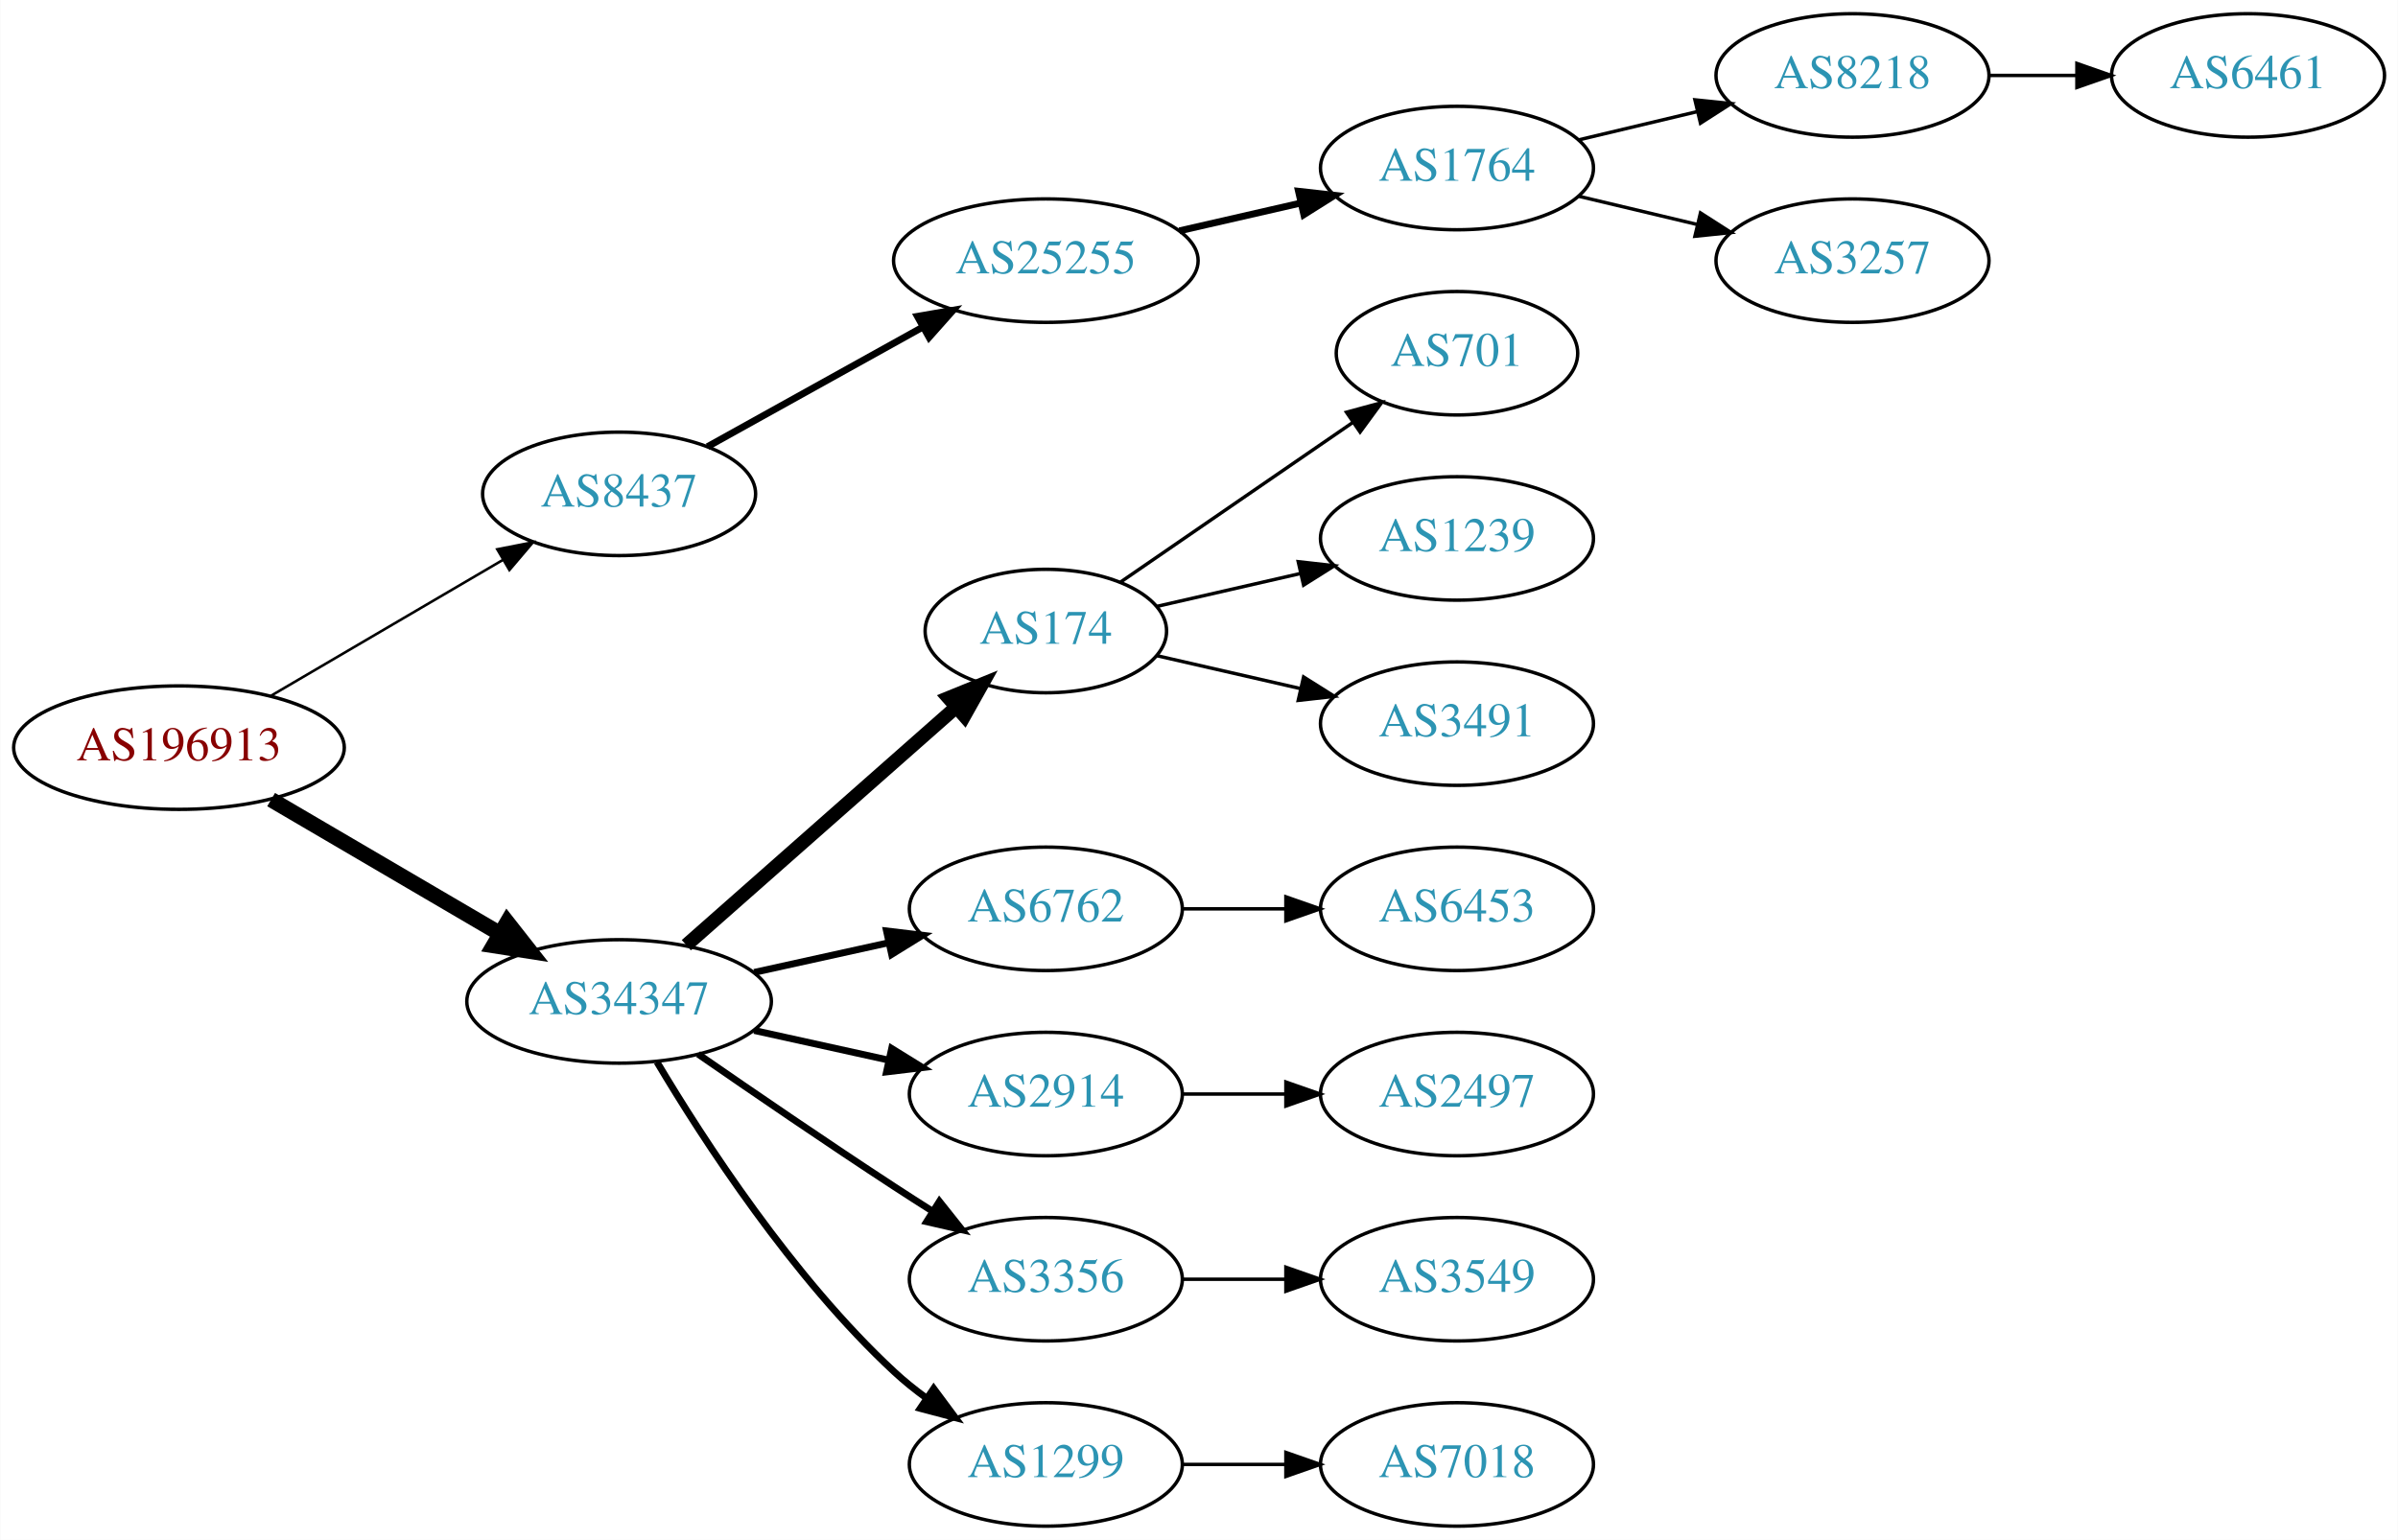
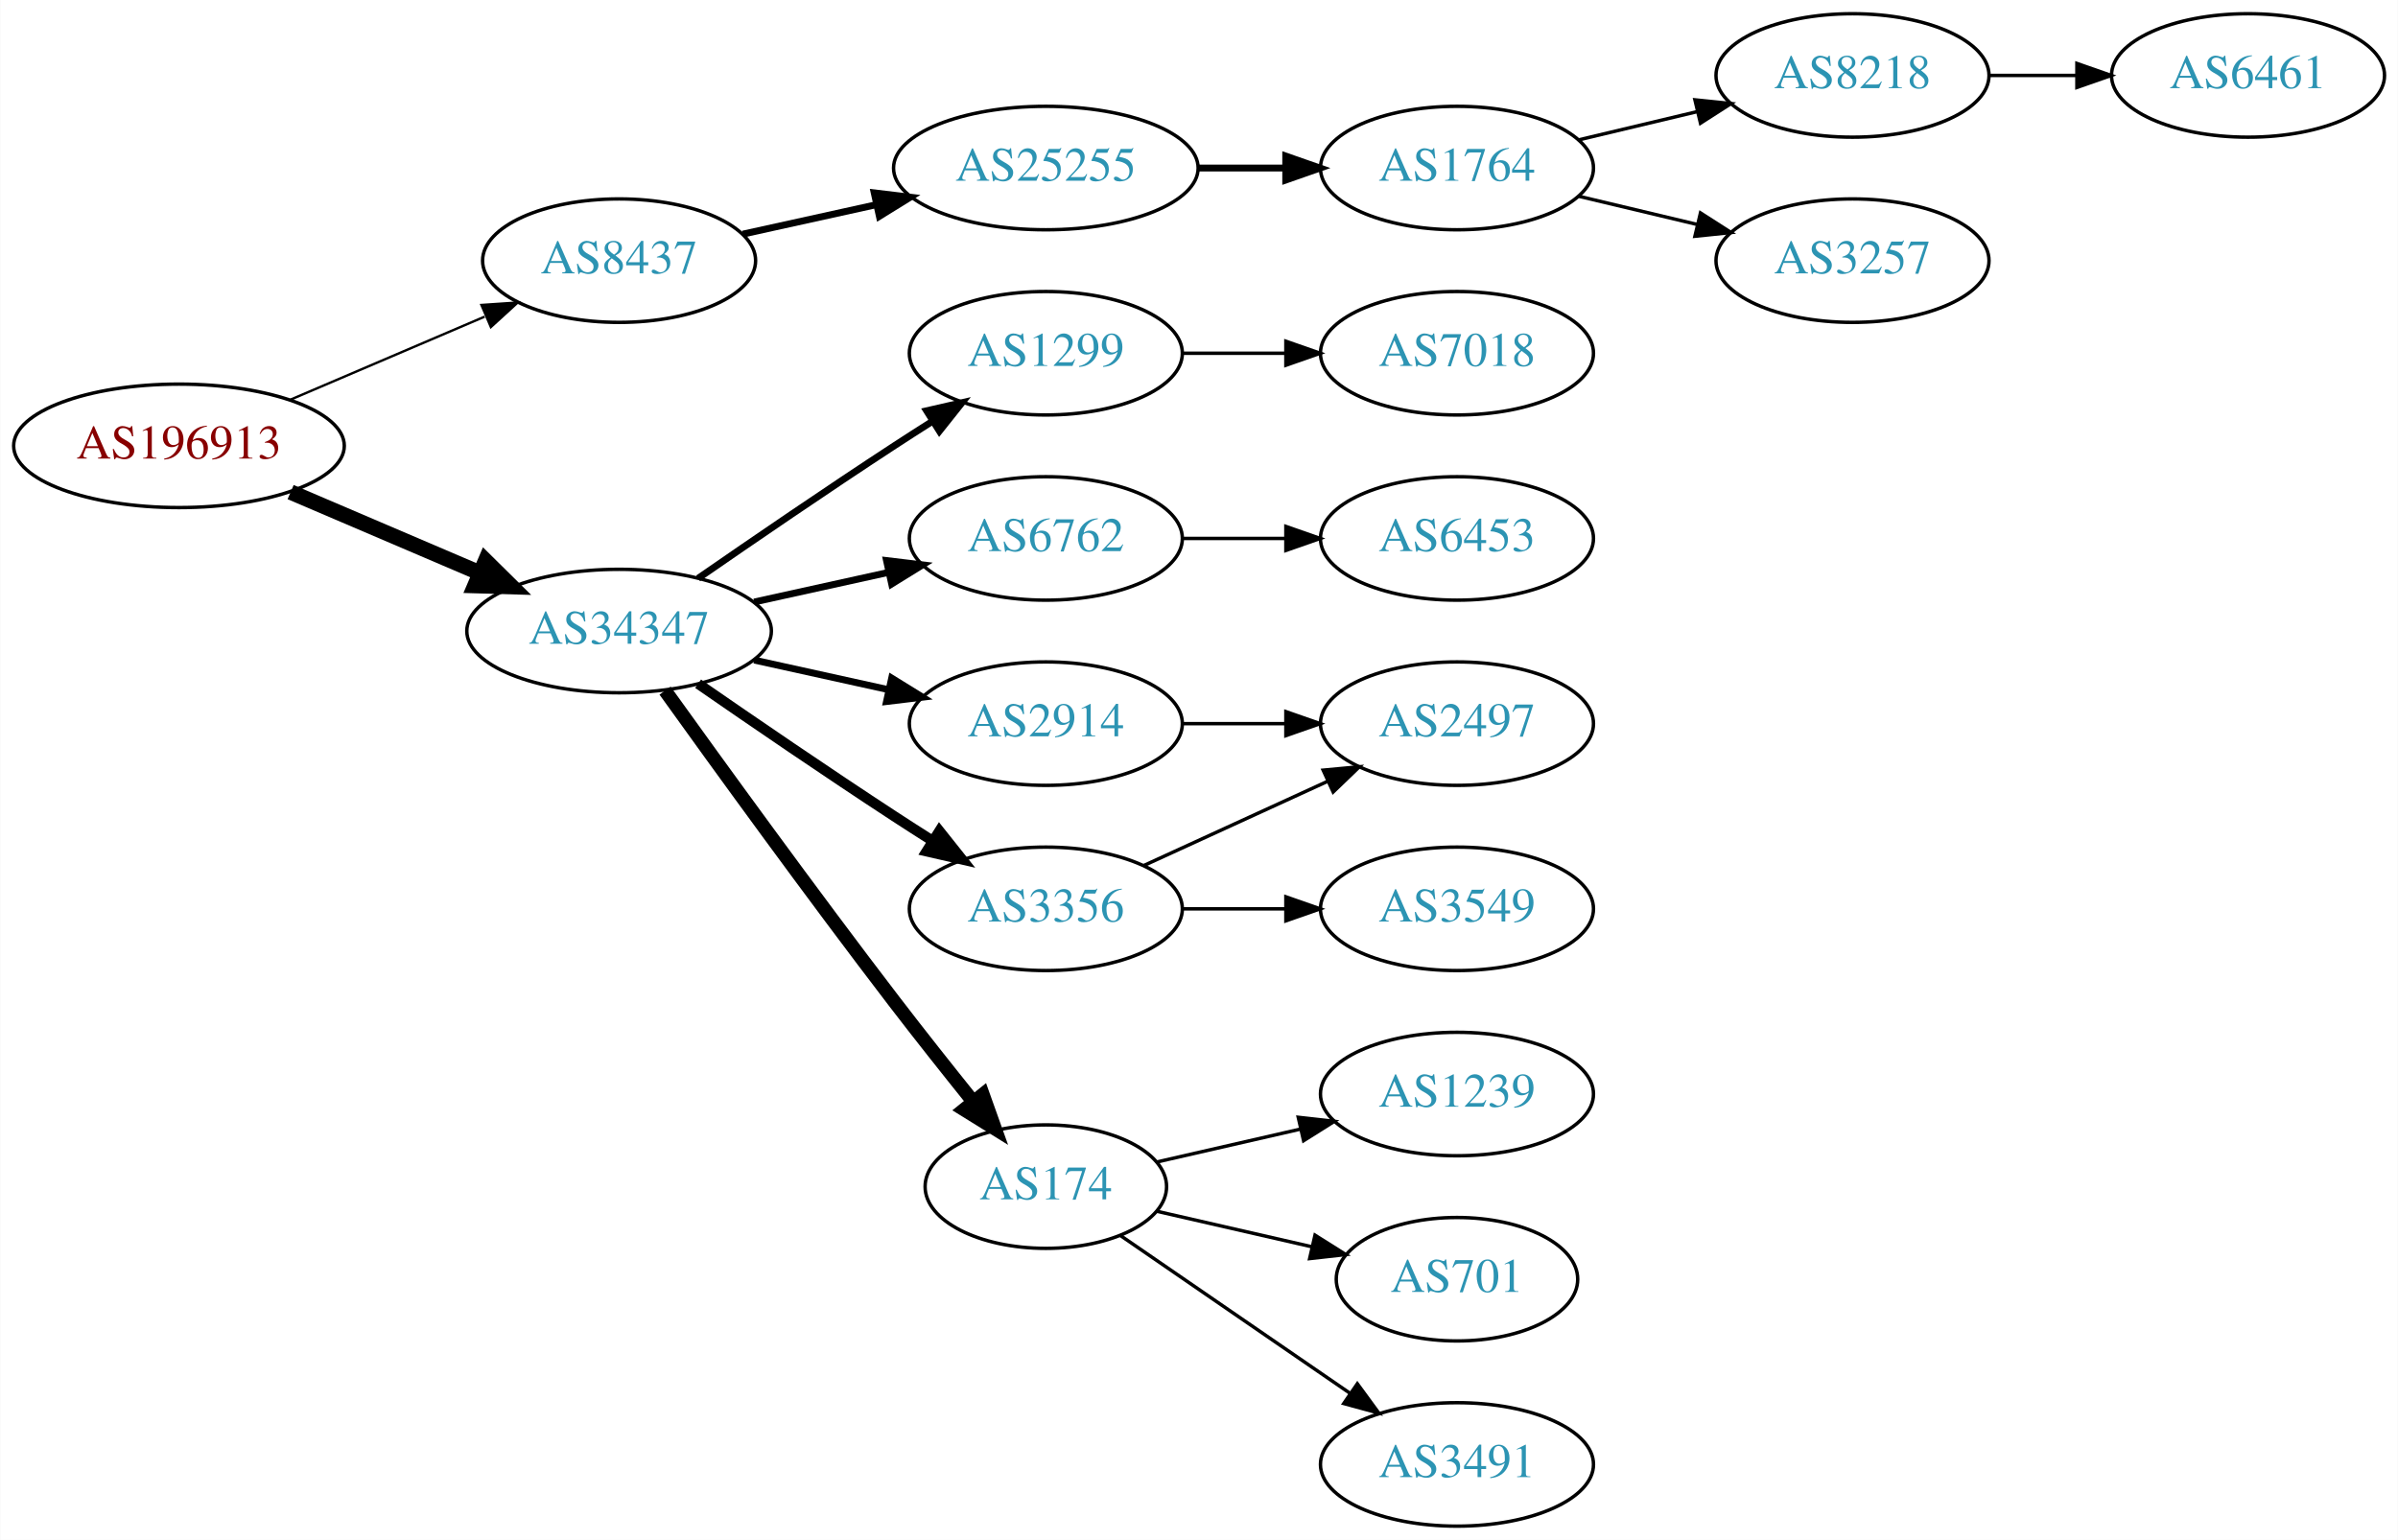
<svg xmlns="http://www.w3.org/2000/svg" xmlns:xlink="http://www.w3.org/1999/xlink" width="699pt" height="449pt" viewBox="0.00 0.00 698.85 449.00">
  <g id="graph0" class="graph" transform="scale(1 1) rotate(0) translate(4 445)">
    <polygon fill="white" stroke="none" points="-4,4 -4,-445 694.855,-445 694.855,4 -4,4" />
    <g id="node1" class="node">
      <g id="a_node1">
        <a xlink:href="/asn/196913" xlink:title="AS196913 ~ Wallak Informatics GmbH [AT]">
-           <ellipse fill="#ffffff" stroke="black" cx="48.096" cy="-227" rx="48.192" ry="18" />
-           <text text-anchor="middle" x="48.096" y="-223.3" font-family="Times,serif" font-size="14.00" fill="#880000">AS196913</text>
+           <ellipse fill="#ffffff" stroke="black" cx="48.096" cy="-315" rx="48.192" ry="18" />
+           <text text-anchor="middle" x="48.096" y="-311.3" font-family="Times,serif" font-size="14.00" fill="#880000">AS196913</text>
        </a>
      </g>
    </g>
    <g id="node2" class="node">
      <g id="a_node2">
        <a xlink:href="/asn/8437" xlink:title="AS8437 ~ Hutchison Drei Austria GmbH [AT]">
-           <ellipse fill="#ffffff" stroke="black" cx="176.388" cy="-301" rx="39.794" ry="18" />
-           <text text-anchor="middle" x="176.388" y="-297.3" font-family="Times,serif" font-size="14.00" fill="#2c94b3">AS8437</text>
+           <ellipse fill="#ffffff" stroke="black" cx="176.388" cy="-369" rx="39.794" ry="18" />
+           <text text-anchor="middle" x="176.388" y="-365.3" font-family="Times,serif" font-size="14.00" fill="#2c94b3">AS8437</text>
        </a>
      </g>
    </g>
    <g id="edge1" class="edge">
-       <path fill="none" stroke="black" stroke-width="0.75" d="M74.957,-242.154C94.532,-253.623 121.554,-269.457 142.638,-281.811" />
-       <polygon fill="black" stroke="black" stroke-width="0.75" points="140.874,-284.834 151.272,-286.869 144.413,-278.794 140.874,-284.834" />
+       <path fill="none" stroke="black" stroke-width="0.692" d="M80.639,-328.487C97.776,-335.815 119.097,-344.931 137.172,-352.66" />
+       <polygon fill="black" stroke="black" stroke-width="0.692" points="136.262,-356.077 146.832,-356.79 139.014,-349.641 136.262,-356.077" />
    </g>
    <g id="node3" class="node">
      <g id="a_node3">
        <a xlink:href="/asn/34347" xlink:title="AS34347 ~ HALLAG Kommunal GmbH [AT]">
-           <ellipse fill="#ffffff" stroke="black" cx="176.388" cy="-153" rx="44.393" ry="18" />
-           <text text-anchor="middle" x="176.388" y="-149.3" font-family="Times,serif" font-size="14.00" fill="#2c94b3">AS34347</text>
+           <ellipse fill="#ffffff" stroke="black" cx="176.388" cy="-261" rx="44.393" ry="18" />
+           <text text-anchor="middle" x="176.388" y="-257.3" font-family="Times,serif" font-size="14.00" fill="#2c94b3">AS34347</text>
        </a>
      </g>
    </g>
    <g id="edge2" class="edge">
-       <path fill="none" stroke="black" stroke-width="4.5" d="M74.957,-211.846C94.193,-200.575 120.621,-185.09 141.538,-172.834" />
-       <polygon fill="black" stroke="black" stroke-width="4.5" points="143.784,-176.082 150.421,-167.629 139.802,-169.287 143.784,-176.082" />
+       <path fill="none" stroke="black" stroke-width="4.5" d="M80.639,-301.513C97.283,-294.396 117.873,-285.592 135.604,-278.011" />
+       <polygon fill="black" stroke="black" stroke-width="4.5" points="137.469,-281.495 145.116,-273.943 134.373,-274.255 137.469,-281.495" />
    </g>
    <g id="node4" class="node">
      <g id="a_node4">
        <a xlink:href="/asn/25255" xlink:title="AS25255 ~ ==&gt; TELE2 AUSTRIA &lt;== [AT]">
-           <ellipse fill="#ffffff" stroke="black" cx="300.78" cy="-369" rx="44.393" ry="18" />
-           <text text-anchor="middle" x="300.78" y="-365.3" font-family="Times,serif" font-size="14.00" fill="#2c94b3">AS25255</text>
+           <ellipse fill="#ffffff" stroke="black" cx="300.78" cy="-396" rx="44.393" ry="18" />
+           <text text-anchor="middle" x="300.78" y="-392.3" font-family="Times,serif" font-size="14.00" fill="#2c94b3">AS25255</text>
        </a>
      </g>
    </g>
    <g id="edge3" class="edge">
-       <path fill="none" stroke="black" stroke-width="2" d="M202.155,-314.761C220.206,-324.79 244.906,-338.512 264.943,-349.645" />
-       <polygon fill="black" stroke="black" stroke-width="2" points="263.34,-352.758 273.781,-354.556 266.74,-346.639 263.34,-352.758" />
+       <path fill="none" stroke="black" stroke-width="2" d="M212.46,-376.737C224.5,-379.393 238.2,-382.415 251.121,-385.266" />
+       <polygon fill="black" stroke="black" stroke-width="2" points="250.75,-388.768 261.269,-387.505 252.258,-381.932 250.75,-388.768" />
    </g>
    <g id="node9" class="node">
      <g id="a_node9">
-         <a xlink:href="/asn/174" xlink:title="AS174 ~ Cogent Communications [US]">
-           <ellipse fill="#ffffff" stroke="black" cx="300.78" cy="-261" rx="35.194" ry="18" />
-           <text text-anchor="middle" x="300.78" y="-257.3" font-family="Times,serif" font-size="14.00" fill="#2c94b3">AS174</text>
+         <a xlink:href="/asn/1299" xlink:title="AS1299 ~ Telia Carrier [EU]">
+           <ellipse fill="#ffffff" stroke="black" cx="300.78" cy="-342" rx="39.794" ry="18" />
+           <text text-anchor="middle" x="300.78" y="-338.3" font-family="Times,serif" font-size="14.00" fill="#2c94b3">AS1299</text>
        </a>
      </g>
    </g>
    <g id="edge8" class="edge">
-       <path fill="none" stroke="black" stroke-width="4" d="M195.976,-169.403C216.913,-187.878 251.059,-218.009 274.431,-238.632" />
-       <polygon fill="black" stroke="black" stroke-width="4" points="272.395,-241.504 282.209,-245.496 277.027,-236.255 272.395,-241.504" />
+       <path fill="none" stroke="black" stroke-width="2" d="M199.418,-276.367C215.221,-287.305 237.077,-302.261 256.584,-315 260.166,-317.339 263.936,-319.759 267.696,-322.144" />
+       <polygon fill="black" stroke="black" stroke-width="2" points="266.03,-325.231 276.357,-327.596 269.759,-319.307 266.03,-325.231" />
    </g>
    <g id="node10" class="node">
      <g id="a_node10">
        <a xlink:href="/asn/6762" xlink:title="AS6762 ~ TELECOM ITALIA SPARKLE S.p.A. [IT]">
-           <ellipse fill="#ffffff" stroke="black" cx="300.78" cy="-180" rx="39.794" ry="18" />
-           <text text-anchor="middle" x="300.78" y="-176.3" font-family="Times,serif" font-size="14.00" fill="#2c94b3">AS6762</text>
+           <ellipse fill="#ffffff" stroke="black" cx="300.78" cy="-288" rx="39.794" ry="18" />
+           <text text-anchor="middle" x="300.78" y="-284.3" font-family="Times,serif" font-size="14.00" fill="#2c94b3">AS6762</text>
        </a>
      </g>
    </g>
    <g id="edge9" class="edge">
-       <path fill="none" stroke="black" stroke-width="2" d="M215.777,-161.469C228.168,-164.202 242.015,-167.257 254.836,-170.085" />
-       <polygon fill="black" stroke="black" stroke-width="2" points="254.331,-173.558 264.85,-172.295 255.839,-166.722 254.331,-173.558" />
+       <path fill="none" stroke="black" stroke-width="2" d="M215.777,-269.469C228.168,-272.202 242.015,-275.257 254.836,-278.085" />
+       <polygon fill="black" stroke="black" stroke-width="2" points="254.331,-281.558 264.85,-280.295 255.839,-274.722 254.331,-281.558" />
    </g>
    <g id="node11" class="node">
      <g id="a_node11">
-         <a xlink:href="/asn/2914" xlink:title="AS2914 ~ NTT America, Inc. [US]">
-           <ellipse fill="#ffffff" stroke="black" cx="300.78" cy="-126" rx="39.794" ry="18" />
-           <text text-anchor="middle" x="300.78" y="-122.3" font-family="Times,serif" font-size="14.00" fill="#2c94b3">AS2914</text>
+         <a xlink:href="/asn/3356" xlink:title="AS3356 ~ Level 3 Parent, LLC [US]">
+           <ellipse fill="#ffffff" stroke="black" cx="300.78" cy="-180" rx="39.794" ry="18" />
+           <text text-anchor="middle" x="300.78" y="-176.3" font-family="Times,serif" font-size="14.00" fill="#2c94b3">AS3356</text>
        </a>
      </g>
    </g>
    <g id="edge10" class="edge">
-       <path fill="none" stroke="black" stroke-width="2" d="M215.777,-144.531C228.168,-141.798 242.015,-138.743 254.836,-135.915" />
-       <polygon fill="black" stroke="black" stroke-width="2" points="255.839,-139.278 264.85,-133.705 254.331,-132.442 255.839,-139.278" />
+       <path fill="none" stroke="black" stroke-width="3" d="M199.418,-245.633C215.221,-234.695 237.077,-219.739 256.584,-207 260.166,-204.661 263.936,-202.241 267.696,-199.856" />
+       <polygon fill="black" stroke="black" stroke-width="3" points="269.759,-202.693 276.357,-194.404 266.03,-196.769 269.759,-202.693" />
    </g>
    <g id="node12" class="node">
      <g id="a_node12">
-         <a xlink:href="/asn/3356" xlink:title="AS3356 ~ Level 3 Parent, LLC [US]">
-           <ellipse fill="#ffffff" stroke="black" cx="300.78" cy="-72" rx="39.794" ry="18" />
-           <text text-anchor="middle" x="300.78" y="-68.3" font-family="Times,serif" font-size="14.00" fill="#2c94b3">AS3356</text>
+         <a xlink:href="/asn/2914" xlink:title="AS2914 ~ NTT America, Inc. [US]">
+           <ellipse fill="#ffffff" stroke="black" cx="300.78" cy="-234" rx="39.794" ry="18" />
+           <text text-anchor="middle" x="300.78" y="-230.3" font-family="Times,serif" font-size="14.00" fill="#2c94b3">AS2914</text>
        </a>
      </g>
    </g>
    <g id="edge11" class="edge">
-       <path fill="none" stroke="black" stroke-width="2" d="M199.418,-137.633C215.221,-126.695 237.077,-111.739 256.584,-99 260.166,-96.661 263.936,-94.241 267.696,-91.856" />
-       <polygon fill="black" stroke="black" stroke-width="2" points="269.759,-94.693 276.357,-86.404 266.03,-88.769 269.759,-94.693" />
+       <path fill="none" stroke="black" stroke-width="2" d="M215.777,-252.531C228.168,-249.798 242.015,-246.743 254.836,-243.915" />
+       <polygon fill="black" stroke="black" stroke-width="2" points="255.839,-247.278 264.85,-241.705 254.331,-240.442 255.839,-247.278" />
    </g>
    <g id="node13" class="node">
      <g id="a_node13">
-         <a xlink:href="/asn/1299" xlink:title="AS1299 ~ Telia Carrier [EU]">
-           <ellipse fill="#ffffff" stroke="black" cx="300.78" cy="-18" rx="39.794" ry="18" />
-           <text text-anchor="middle" x="300.78" y="-14.3" font-family="Times,serif" font-size="14.00" fill="#2c94b3">AS1299</text>
+         <a xlink:href="/asn/174" xlink:title="AS174 ~ Cogent Communications [US]">
+           <ellipse fill="#ffffff" stroke="black" cx="300.78" cy="-99" rx="35.194" ry="18" />
+           <text text-anchor="middle" x="300.78" y="-95.3" font-family="Times,serif" font-size="14.00" fill="#2c94b3">AS174</text>
        </a>
      </g>
    </g>
    <g id="edge12" class="edge">
-       <path fill="none" stroke="black" stroke-width="2" d="M187.433,-135.329C201.004,-112.528 226.937,-72.528 256.584,-45 259.49,-42.301 262.703,-39.72 266.027,-37.297" />
-       <polygon fill="black" stroke="black" stroke-width="2" points="268.087,-40.13 274.405,-31.625 264.162,-34.333 268.087,-40.13" />
+       <path fill="none" stroke="black" stroke-width="4" d="M189.786,-243.626C205.191,-222.147 232.405,-184.562 256.584,-153 263.962,-143.368 272.247,-132.926 279.573,-123.813" />
+       <polygon fill="black" stroke="black" stroke-width="4" points="282.419,-125.86 285.977,-115.88 276.972,-121.463 282.419,-125.86" />
    </g>
    <g id="node5" class="node">
      <g id="a_node5">
        <a xlink:href="/asn/1764" xlink:title="AS1764 ~ NEXTLAYER-AS [AT]">
          <ellipse fill="#ffffff" stroke="black" cx="420.622" cy="-396" rx="39.794" ry="18" />
          <text text-anchor="middle" x="420.622" y="-392.3" font-family="Times,serif" font-size="14.00" fill="#2c94b3">AS1764</text>
        </a>
      </g>
    </g>
    <g id="edge4" class="edge">
-       <path fill="none" stroke="black" stroke-width="2" d="M339.714,-377.692C350.955,-380.267 363.368,-383.111 374.991,-385.774" />
-       <polygon fill="black" stroke="black" stroke-width="2" points="374.424,-389.235 384.953,-388.057 375.987,-382.412 374.424,-389.235" />
+       <path fill="none" stroke="black" stroke-width="2" d="M344.991,-396C353.303,-396 362.066,-396 370.548,-396" />
+       <polygon fill="black" stroke="black" stroke-width="2" points="370.707,-399.5 380.707,-396 370.707,-392.5 370.707,-399.5" />
    </g>
    <g id="node6" class="node">
      <g id="a_node6">
        <a xlink:href="/asn/8218" xlink:title="AS8218 ~ legacy Neotelecoms [FR]">
          <ellipse fill="#ffffff" stroke="black" cx="535.915" cy="-423" rx="39.794" ry="18" />
          <text text-anchor="middle" x="535.915" y="-419.3" font-family="Times,serif" font-size="14.00" fill="#2c94b3">AS8218</text>
        </a>
      </g>
    </g>
    <g id="edge5" class="edge">
      <path fill="none" stroke="black" d="M456.229,-404.248C467.101,-406.838 479.255,-409.735 490.698,-412.462" />
      <polygon fill="black" stroke="black" points="489.981,-415.889 500.52,-414.803 491.604,-409.08 489.981,-415.889" />
    </g>
    <g id="node7" class="node">
      <g id="a_node7">
        <a xlink:href="/asn/3257" xlink:title="AS3257 ~ GTT [DE]">
          <ellipse fill="#ffffff" stroke="black" cx="535.915" cy="-369" rx="39.794" ry="18" />
          <text text-anchor="middle" x="535.915" y="-365.3" font-family="Times,serif" font-size="14.00" fill="#2c94b3">AS3257</text>
        </a>
      </g>
    </g>
    <g id="edge6" class="edge">
      <path fill="none" stroke="black" d="M456.229,-387.752C467.101,-385.162 479.255,-382.265 490.698,-379.538" />
      <polygon fill="black" stroke="black" points="491.604,-382.92 500.52,-377.197 489.981,-376.111 491.604,-382.92" />
    </g>
    <g id="node8" class="node">
      <g id="a_node8">
        <a xlink:href="/asn/6461" xlink:title="AS6461 ~ Zayo Bandwidth [US]">
          <ellipse fill="#ffffff" stroke="black" cx="651.208" cy="-423" rx="39.794" ry="18" />
          <text text-anchor="middle" x="651.208" y="-419.3" font-family="Times,serif" font-size="14.00" fill="#2c94b3">AS6461</text>
        </a>
      </g>
    </g>
    <g id="edge7" class="edge">
      <path fill="none" stroke="black" d="M575.587,-423C583.79,-423 592.554,-423 601.087,-423" />
      <polygon fill="black" stroke="black" points="601.326,-426.5 611.326,-423 601.326,-419.5 601.326,-426.5" />
    </g>
+     <g id="node17" class="node">
+       <g id="a_node17">
+         <a xlink:href="/asn/7018" xlink:title="AS7018 ~ AT&amp;T Services, Inc. [US]">
+           <ellipse fill="#ffffff" stroke="black" cx="420.622" cy="-342" rx="39.794" ry="18" />
+           <text text-anchor="middle" x="420.622" y="-338.3" font-family="Times,serif" font-size="14.00" fill="#2c94b3">AS7018</text>
+         </a>
+       </g>
+     </g>
+     <g id="edge17" class="edge">
+       <path fill="none" stroke="black" d="M340.692,-342C350.246,-342 360.595,-342 370.558,-342" />
+       <polygon fill="black" stroke="black" points="370.751,-345.5 380.75,-342 370.75,-338.5 370.751,-345.5" />
+     </g>
+     <g id="node14" class="node">
+       <g id="a_node14">
+         <a xlink:href="/asn/6453" xlink:title="AS6453 ~ TATA COMMUNICATIONS (AMERICA) INC [US]">
+           <ellipse fill="#ffffff" stroke="black" cx="420.622" cy="-288" rx="39.794" ry="18" />
+           <text text-anchor="middle" x="420.622" y="-284.3" font-family="Times,serif" font-size="14.00" fill="#2c94b3">AS6453</text>
+         </a>
+       </g>
+     </g>
+     <g id="edge13" class="edge">
+       <path fill="none" stroke="black" d="M340.692,-288C350.246,-288 360.595,-288 370.558,-288" />
+       <polygon fill="black" stroke="black" points="370.751,-291.5 380.75,-288 370.75,-284.5 370.751,-291.5" />
+     </g>
+     <g id="node15" class="node">
+       <g id="a_node15">
+         <a xlink:href="/asn/2497" xlink:title="AS2497 ~ Internet Initiative Japan Inc. [JP]">
+           <ellipse fill="#ffffff" stroke="black" cx="420.622" cy="-234" rx="39.794" ry="18" />
+           <text text-anchor="middle" x="420.622" y="-230.3" font-family="Times,serif" font-size="14.00" fill="#2c94b3">AS2497</text>
+         </a>
+       </g>
+     </g>
+     <g id="edge14" class="edge">
+       <path fill="none" stroke="black" d="M329.409,-192.661C345.366,-199.973 365.636,-209.261 382.919,-217.181" />
+       <polygon fill="black" stroke="black" points="381.617,-220.435 392.167,-221.419 384.534,-214.071 381.617,-220.435" />
+     </g>
    <g id="node16" class="node">
      <g id="a_node16">
-         <a xlink:href="/asn/701" xlink:title="AS701 ~ UUNET [US]">
-           <ellipse fill="#ffffff" stroke="black" cx="420.622" cy="-342" rx="35.194" ry="18" />
-           <text text-anchor="middle" x="420.622" y="-338.3" font-family="Times,serif" font-size="14.00" fill="#2c94b3">AS701</text>
+         <a xlink:href="/asn/3549" xlink:title="AS3549 ~ Level 3 Parent, LLC [US]">
+           <ellipse fill="#ffffff" stroke="black" cx="420.622" cy="-180" rx="39.794" ry="18" />
+           <text text-anchor="middle" x="420.622" y="-176.3" font-family="Times,serif" font-size="14.00" fill="#2c94b3">AS3549</text>
        </a>
      </g>
    </g>
    <g id="edge15" class="edge">
-       <path fill="none" stroke="black" d="M322.576,-275.295C341.392,-288.228 369.298,-307.409 390.362,-321.888" />
-       <polygon fill="black" stroke="black" points="388.414,-324.796 398.637,-327.576 392.379,-319.027 388.414,-324.796" />
-     </g>
-     <g id="node17" class="node">
-       <g id="a_node17">
-         <a xlink:href="/asn/1239" xlink:title="AS1239 ~ Sprint [US]">
-           <ellipse fill="#ffffff" stroke="black" cx="420.622" cy="-288" rx="39.794" ry="18" />
-           <text text-anchor="middle" x="420.622" y="-284.3" font-family="Times,serif" font-size="14.00" fill="#2c94b3">AS1239</text>
-         </a>
-       </g>
+       <path fill="none" stroke="black" d="M340.692,-180C350.246,-180 360.595,-180 370.558,-180" />
+       <polygon fill="black" stroke="black" points="370.751,-183.5 380.75,-180 370.75,-176.5 370.751,-183.5" />
    </g>
    <g id="edge16" class="edge">
-       <path fill="none" stroke="black" d="M333.05,-268.165C345.889,-271.106 360.994,-274.567 374.961,-277.767" />
-       <polygon fill="black" stroke="black" points="374.353,-281.219 384.882,-280.04 375.916,-274.395 374.353,-281.219" />
+       <path fill="none" stroke="black" d="M340.692,-234C350.246,-234 360.595,-234 370.558,-234" />
+       <polygon fill="black" stroke="black" points="370.751,-237.5 380.75,-234 370.75,-230.5 370.751,-237.5" />
    </g>
    <g id="node18" class="node">
      <g id="a_node18">
-         <a xlink:href="/asn/3491" xlink:title="AS3491 ~ PCCW Global, Inc. [US]">
-           <ellipse fill="#ffffff" stroke="black" cx="420.622" cy="-234" rx="39.794" ry="18" />
-           <text text-anchor="middle" x="420.622" y="-230.3" font-family="Times,serif" font-size="14.00" fill="#2c94b3">AS3491</text>
-         </a>
-       </g>
-     </g>
-     <g id="edge17" class="edge">
-       <path fill="none" stroke="black" d="M333.05,-253.835C345.889,-250.894 360.994,-247.433 374.961,-244.233" />
-       <polygon fill="black" stroke="black" points="375.916,-247.605 384.882,-241.96 374.353,-240.781 375.916,-247.605" />
+         <a xlink:href="/asn/1239" xlink:title="AS1239 ~ Sprint [US]">
+           <ellipse fill="#ffffff" stroke="black" cx="420.622" cy="-126" rx="39.794" ry="18" />
+           <text text-anchor="middle" x="420.622" y="-122.3" font-family="Times,serif" font-size="14.00" fill="#2c94b3">AS1239</text>
+         </a>
+       </g>
+     </g>
+     <g id="edge18" class="edge">
+       <path fill="none" stroke="black" d="M333.05,-106.165C345.889,-109.106 360.994,-112.567 374.961,-115.767" />
+       <polygon fill="black" stroke="black" points="374.353,-119.219 384.882,-118.04 375.916,-112.395 374.353,-119.219" />
    </g>
    <g id="node19" class="node">
      <g id="a_node19">
-         <a xlink:href="/asn/6453" xlink:title="AS6453 ~ TATA COMMUNICATIONS (AMERICA) INC [US]">
-           <ellipse fill="#ffffff" stroke="black" cx="420.622" cy="-180" rx="39.794" ry="18" />
-           <text text-anchor="middle" x="420.622" y="-176.3" font-family="Times,serif" font-size="14.00" fill="#2c94b3">AS6453</text>
-         </a>
-       </g>
-     </g>
-     <g id="edge18" class="edge">
-       <path fill="none" stroke="black" d="M340.692,-180C350.246,-180 360.595,-180 370.558,-180" />
-       <polygon fill="black" stroke="black" points="370.751,-183.5 380.75,-180 370.75,-176.5 370.751,-183.5" />
-     </g>
-     <g id="node14" class="node">
-       <g id="a_node14">
-         <a xlink:href="/asn/2497" xlink:title="AS2497 ~ Internet Initiative Japan Inc. [JP]">
-           <ellipse fill="#ffffff" stroke="black" cx="420.622" cy="-126" rx="39.794" ry="18" />
-           <text text-anchor="middle" x="420.622" y="-122.3" font-family="Times,serif" font-size="14.00" fill="#2c94b3">AS2497</text>
-         </a>
-       </g>
-     </g>
-     <g id="edge13" class="edge">
-       <path fill="none" stroke="black" d="M340.692,-126C350.246,-126 360.595,-126 370.558,-126" />
-       <polygon fill="black" stroke="black" points="370.751,-129.5 380.75,-126 370.75,-122.5 370.751,-129.5" />
+         <a xlink:href="/asn/701" xlink:title="AS701 ~ UUNET [US]">
+           <ellipse fill="#ffffff" stroke="black" cx="420.622" cy="-72" rx="35.194" ry="18" />
+           <text text-anchor="middle" x="420.622" y="-68.3" font-family="Times,serif" font-size="14.00" fill="#2c94b3">AS701</text>
+         </a>
+       </g>
+     </g>
+     <g id="edge19" class="edge">
+       <path fill="none" stroke="black" d="M333.05,-91.835C346.9,-88.662 363.387,-84.885 378.238,-81.482" />
+       <polygon fill="black" stroke="black" points="379.24,-84.843 388.206,-79.198 377.677,-78.02 379.24,-84.843" />
    </g>
    <g id="node20" class="node">
      <g id="a_node20">
-         <a xlink:href="/asn/3549" xlink:title="AS3549 ~ Level 3 Parent, LLC [US]">
-           <ellipse fill="#ffffff" stroke="black" cx="420.622" cy="-72" rx="39.794" ry="18" />
-           <text text-anchor="middle" x="420.622" y="-68.3" font-family="Times,serif" font-size="14.00" fill="#2c94b3">AS3549</text>
-         </a>
-       </g>
-     </g>
-     <g id="edge19" class="edge">
-       <path fill="none" stroke="black" d="M340.692,-72C350.246,-72 360.595,-72 370.558,-72" />
-       <polygon fill="black" stroke="black" points="370.751,-75.5 380.75,-72 370.75,-68.5 370.751,-75.5" />
-     </g>
-     <g id="node15" class="node">
-       <g id="a_node15">
-         <a xlink:href="/asn/7018" xlink:title="AS7018 ~ AT&amp;T Services, Inc. [US]">
+         <a xlink:href="/asn/3491" xlink:title="AS3491 ~ PCCW Global, Inc. [US]">
          <ellipse fill="#ffffff" stroke="black" cx="420.622" cy="-18" rx="39.794" ry="18" />
-           <text text-anchor="middle" x="420.622" y="-14.3" font-family="Times,serif" font-size="14.00" fill="#2c94b3">AS7018</text>
-         </a>
-       </g>
-     </g>
-     <g id="edge14" class="edge">
-       <path fill="none" stroke="black" d="M340.692,-18C350.246,-18 360.595,-18 370.558,-18" />
-       <polygon fill="black" stroke="black" points="370.751,-21.5 380.75,-18 370.75,-14.5 370.751,-21.5" />
+           <text text-anchor="middle" x="420.622" y="-14.3" font-family="Times,serif" font-size="14.00" fill="#2c94b3">AS3491</text>
+         </a>
+       </g>
+     </g>
+     <g id="edge20" class="edge">
+       <path fill="none" stroke="black" d="M322.576,-84.705C341.16,-71.932 368.61,-53.063 389.579,-38.651" />
+       <polygon fill="black" stroke="black" points="391.578,-41.524 397.836,-32.975 387.613,-35.755 391.578,-41.524" />
    </g>
  </g>
</svg>
